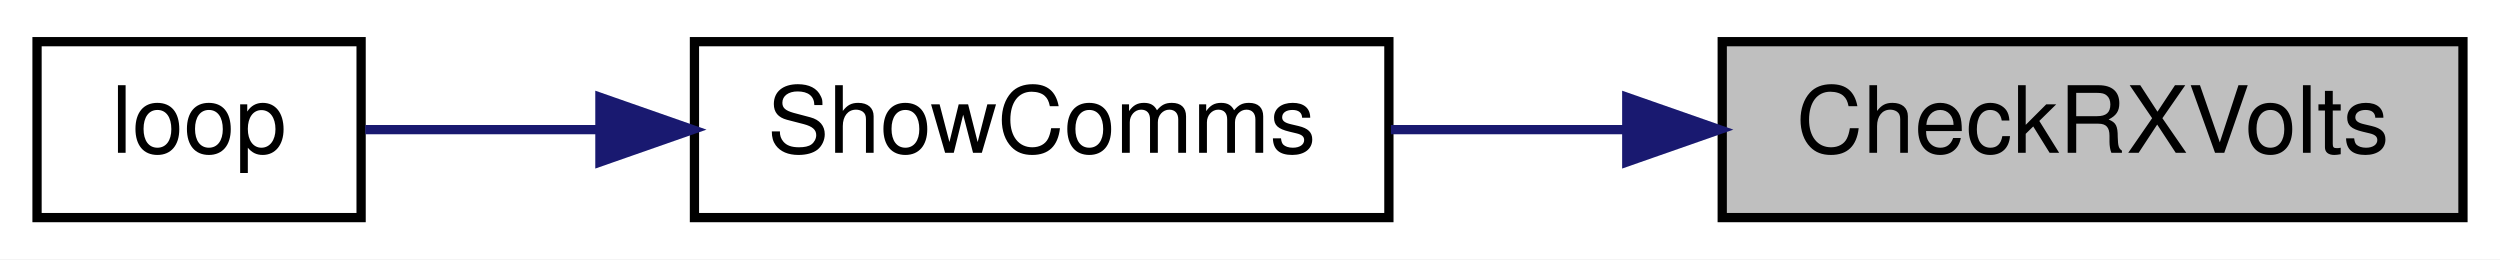
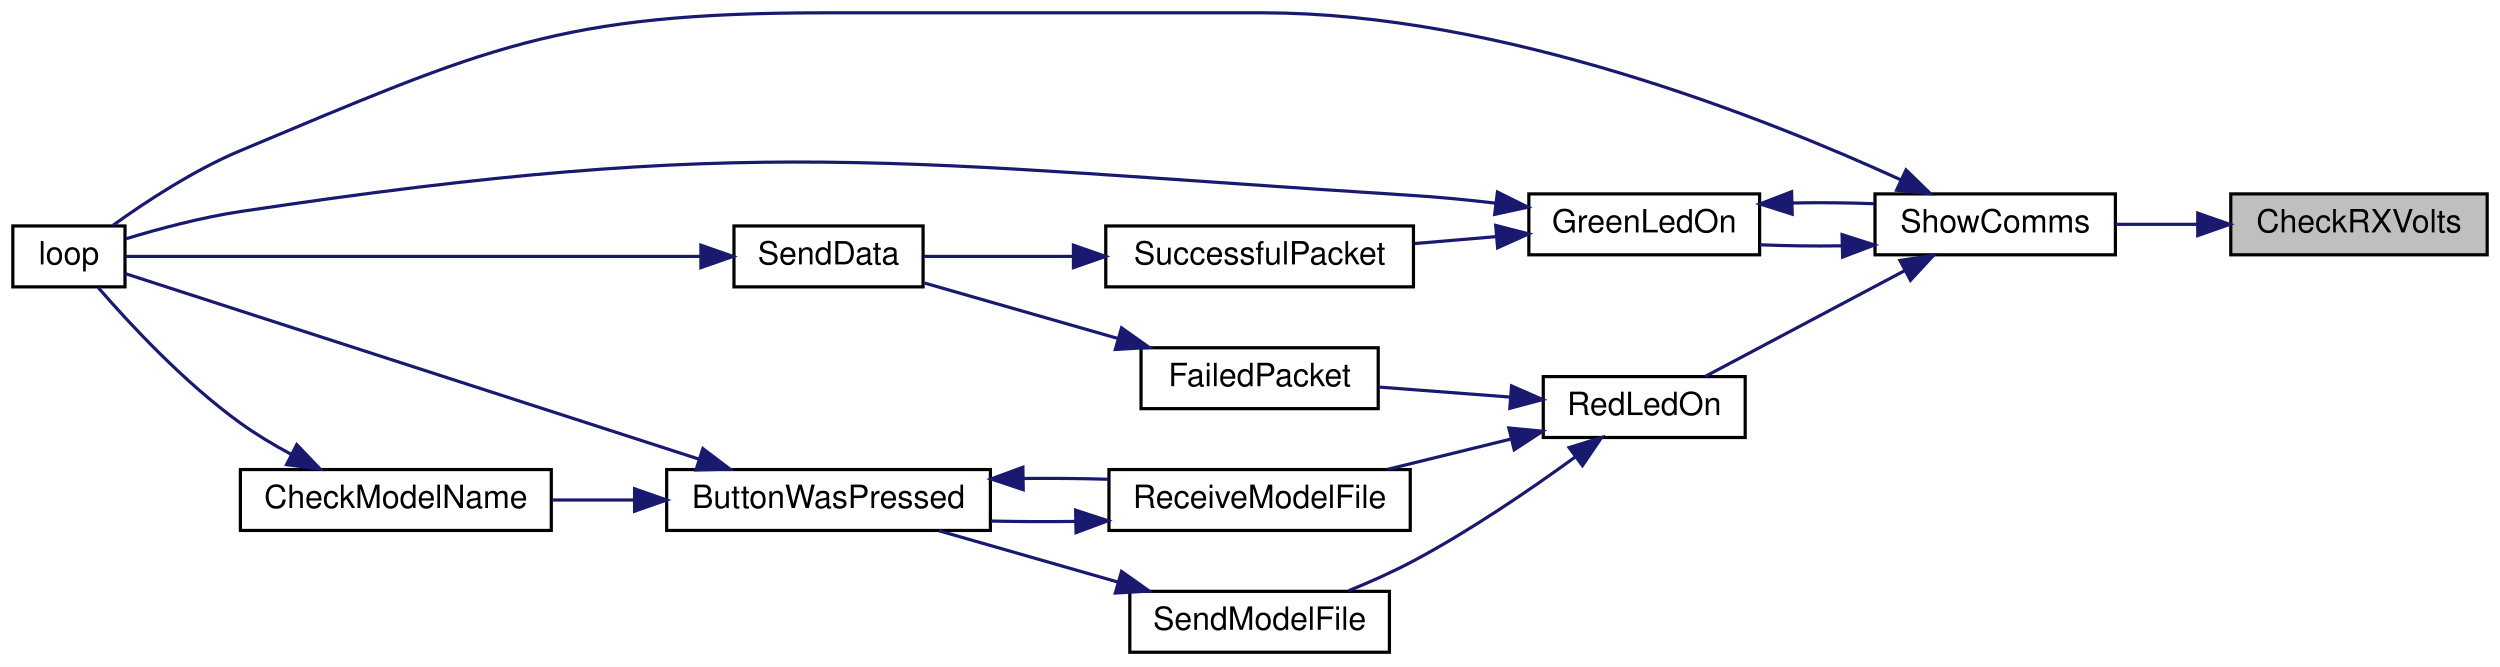
- <svg xmlns="http://www.w3.org/2000/svg" xmlns:xlink="http://www.w3.org/1999/xlink" width="270pt" height="28pt" viewBox="0.00 0.00 270.00 28.00">
-   <g id="graph0" class="graph" transform="scale(1 1) rotate(0) translate(4 24)">
-     <polygon fill="white" stroke="transparent" points="-4,4 -4,-24 266,-24 266,4 -4,4" />
+ <svg xmlns="http://www.w3.org/2000/svg" xmlns:xlink="http://www.w3.org/1999/xlink" width="780pt" height="208pt" viewBox="0.00 0.00 780.00 208.00">
+   <g id="graph0" class="graph" transform="scale(1 1) rotate(0) translate(4 204)">
+     <polygon fill="white" stroke="transparent" points="-4,4 -4,-204 776,-204 776,4 -4,4" />
    <g id="node1" class="node">
      <g id="a_node1">
        <a xlink:title=" ">
-           <polygon fill="#bfbfbf" stroke="black" points="182,-0.5 182,-19.5 262,-19.5 262,-0.5 182,-0.5" />
-           <text text-anchor="middle" x="222" y="-7.5" font-family="Helvetica,sans-Serif" font-size="10.00">CheckRXVolts</text>
+           <polygon fill="#bfbfbf" stroke="black" points="692,-124.5 692,-143.5 772,-143.5 772,-124.5 692,-124.5" />
+           <text text-anchor="middle" x="732" y="-131.5" font-family="Helvetica,sans-Serif" font-size="10.00">CheckRXVolts</text>
        </a>
      </g>
    </g>
    <g id="node2" class="node">
      <g id="a_node2">
        <a xlink:href="_transmitter_code_2src_2main_8cpp.html#a5d3a46c21927cf7a3031a1e68e0b7b48" target="_top" xlink:title="SHOW COMMS.">
-           <polygon fill="white" stroke="black" points="71,-0.5 71,-19.5 146,-19.5 146,-0.5 71,-0.5" />
-           <text text-anchor="middle" x="108.5" y="-7.5" font-family="Helvetica,sans-Serif" font-size="10.00">ShowComms</text>
+           <polygon fill="white" stroke="black" points="581,-124.5 581,-143.5 656,-143.5 656,-124.5 581,-124.5" />
+           <text text-anchor="middle" x="618.5" y="-131.5" font-family="Helvetica,sans-Serif" font-size="10.00">ShowComms</text>
        </a>
      </g>
    </g>
    <g id="edge1" class="edge">
-       <path fill="none" stroke="midnightblue" d="M171.48,-10C162.99,-10 154.3,-10 146.22,-10" />
-       <polygon fill="midnightblue" stroke="midnightblue" points="171.69,-13.5 181.69,-10 171.69,-6.5 171.69,-13.5" />
+       <path fill="none" stroke="midnightblue" d="M681.48,-134C672.99,-134 664.3,-134 656.22,-134" />
+       <polygon fill="midnightblue" stroke="midnightblue" points="681.69,-137.5 691.69,-134 681.69,-130.5 681.69,-137.5" />
    </g>
    <g id="node3" class="node">
      <g id="a_node3">
-         <a xlink:href="_transmitter_code_2src_2main_8cpp.html#ad3cb30894c94eb016e98bdcaa899ac86" target="_top" xlink:title=" ">
-           <polygon fill="white" stroke="black" points="0,-0.5 0,-19.5 35,-19.5 35,-0.5 0,-0.5" />
-           <text text-anchor="middle" x="17.5" y="-7.5" font-family="Helvetica,sans-Serif" font-size="10.00">loop</text>
+         <a xlink:href="_transmitter_code_2src_2main_8cpp.html#a62e53eb9359c32b666e3386d62c57037" target="_top" xlink:title=" ">
+           <polygon fill="white" stroke="black" points="473,-124.5 473,-143.5 545,-143.5 545,-124.5 473,-124.5" />
+           <text text-anchor="middle" x="509" y="-131.5" font-family="Helvetica,sans-Serif" font-size="10.00">GreenLedOn</text>
        </a>
      </g>
    </g>
    <g id="edge2" class="edge">
-       <path fill="none" stroke="midnightblue" d="M60.63,-10C51.61,-10 42.72,-10 35.45,-10" />
-       <polygon fill="midnightblue" stroke="midnightblue" points="60.79,-13.5 70.79,-10 60.79,-6.5 60.79,-13.5" />
+       <path fill="none" stroke="midnightblue" d="M570.55,-127.3C562,-127.18 553.21,-127.29 545.08,-127.63" />
+       <polygon fill="midnightblue" stroke="midnightblue" points="570.72,-130.8 580.81,-127.56 570.9,-123.81 570.72,-130.8" />
+     </g>
+     <g id="node4" class="node">
+       <g id="a_node4">
+         <a xlink:href="_transmitter_code_2src_2main_8cpp.html#ad3cb30894c94eb016e98bdcaa899ac86" target="_top" xlink:title=" ">
+           <polygon fill="white" stroke="black" points="0,-114.5 0,-133.5 35,-133.5 35,-114.5 0,-114.5" />
+           <text text-anchor="middle" x="17.5" y="-121.5" font-family="Helvetica,sans-Serif" font-size="10.00">loop</text>
+         </a>
+       </g>
+     </g>
+     <g id="edge8" class="edge">
+       <path fill="none" stroke="midnightblue" d="M589.14,-147.85C546.83,-167.21 464.21,-200 390,-200 390,-200 390,-200 253.5,-200 170.17,-200 147.87,-189.17 71,-157 56.5,-150.93 41.46,-141.05 31.22,-133.68" />
+       <polygon fill="midnightblue" stroke="midnightblue" points="590.68,-150.99 598.27,-143.6 587.73,-144.65 590.68,-150.99" />
+     </g>
+     <g id="node7" class="node">
+       <g id="a_node7">
+         <a xlink:href="_transmitter_code_2src_2main_8cpp.html#a7d34cec6e8edc20c8b50424e15dcc7c7" target="_top" xlink:title=" ">
+           <polygon fill="white" stroke="black" points="477.5,-67.5 477.5,-86.5 540.5,-86.5 540.5,-67.5 477.5,-67.5" />
+           <text text-anchor="middle" x="509" y="-74.5" font-family="Helvetica,sans-Serif" font-size="10.00">RedLedOn</text>
+         </a>
+       </g>
+     </g>
+     <g id="edge9" class="edge">
+       <path fill="none" stroke="midnightblue" d="M590.24,-119.55C570.72,-109.19 544.97,-95.54 527.97,-86.53" />
+       <polygon fill="midnightblue" stroke="midnightblue" points="588.79,-122.74 599.26,-124.33 592.07,-116.55 588.79,-122.74" />
+     </g>
+     <g id="edge4" class="edge">
+       <path fill="none" stroke="midnightblue" d="M555.26,-140.67C563.78,-140.83 572.59,-140.75 580.81,-140.44" />
+       <polygon fill="midnightblue" stroke="midnightblue" points="555.18,-137.17 545.08,-140.37 554.97,-144.17 555.18,-137.17" />
+     </g>
+     <g id="edge3" class="edge">
+       <path fill="none" stroke="midnightblue" d="M462.56,-140.62C454.09,-141.61 445.29,-142.48 437,-143 274.64,-153.25 231.88,-162.16 71,-138 58.87,-136.18 45.52,-132.6 35.32,-129.51" />
+       <polygon fill="midnightblue" stroke="midnightblue" points="463.2,-144.07 472.69,-139.37 462.34,-137.12 463.2,-144.07" />
+     </g>
+     <g id="node5" class="node">
+       <g id="a_node5">
+         <a xlink:href="_radio_functions_8cpp.html#a1c11bb6771548de7d96723045b922620" target="_top" xlink:title=" ">
+           <polygon fill="white" stroke="black" points="341,-114.5 341,-133.5 437,-133.5 437,-114.5 341,-114.5" />
+           <text text-anchor="middle" x="389" y="-121.5" font-family="Helvetica,sans-Serif" font-size="10.00">SuccessfulPacket</text>
+         </a>
+       </g>
+     </g>
+     <g id="edge5" class="edge">
+       <path fill="none" stroke="midnightblue" d="M462.68,-130.16C454.4,-129.46 445.74,-128.72 437.4,-128.02" />
+       <polygon fill="midnightblue" stroke="midnightblue" points="462.66,-133.67 472.92,-131.03 463.25,-126.69 462.66,-133.67" />
+     </g>
+     <g id="node6" class="node">
+       <g id="a_node6">
+         <a xlink:href="_radio_functions_8cpp.html#a049bfb836e7aa4a3a48a1a4bd225fafc" target="_top" xlink:title=" ">
+           <polygon fill="white" stroke="black" points="225,-114.5 225,-133.5 284,-133.5 284,-114.5 225,-114.5" />
+           <text text-anchor="middle" x="254.5" y="-121.5" font-family="Helvetica,sans-Serif" font-size="10.00">SendData</text>
+         </a>
+       </g>
+     </g>
+     <g id="edge6" class="edge">
+       <path fill="none" stroke="midnightblue" d="M330.55,-124C314.56,-124 297.88,-124 284.31,-124" />
+       <polygon fill="midnightblue" stroke="midnightblue" points="330.91,-127.5 340.91,-124 330.91,-120.5 330.91,-127.5" />
+     </g>
+     <g id="edge7" class="edge">
+       <path fill="none" stroke="midnightblue" d="M214.49,-124C162.39,-124 72.37,-124 35.25,-124" />
+       <polygon fill="midnightblue" stroke="midnightblue" points="214.68,-127.5 224.68,-124 214.68,-120.5 214.68,-127.5" />
+     </g>
+     <g id="node8" class="node">
+       <g id="a_node8">
+         <a xlink:href="_radio_functions_8cpp.html#a5fbd3c8613a4163425c94965704ce5f8" target="_top" xlink:title=" ">
+           <polygon fill="white" stroke="black" points="352,-76.5 352,-95.5 426,-95.5 426,-76.5 352,-76.5" />
+           <text text-anchor="middle" x="389" y="-83.5" font-family="Helvetica,sans-Serif" font-size="10.00">FailedPacket</text>
+         </a>
+       </g>
+     </g>
+     <g id="edge10" class="edge">
+       <path fill="none" stroke="midnightblue" d="M467.05,-80.12C453.83,-81.13 439.28,-82.24 426.41,-83.22" />
+       <polygon fill="midnightblue" stroke="midnightblue" points="467.6,-83.59 477.3,-79.34 467.07,-76.61 467.6,-83.59" />
+     </g>
+     <g id="node9" class="node">
+       <g id="a_node9">
+         <a xlink:href="_transmitter_code_2src_2main_8cpp.html#ab7c9edf843c732d7fe296564f39bc0dc" target="_top" xlink:title="RECEIVE A MODEL FILE.">
+           <polygon fill="white" stroke="black" points="342,-38.5 342,-57.5 436,-57.5 436,-38.5 342,-38.5" />
+           <text text-anchor="middle" x="389" y="-45.5" font-family="Helvetica,sans-Serif" font-size="10.00">ReceiveModelFile</text>
+         </a>
+       </g>
+     </g>
+     <g id="edge12" class="edge">
+       <path fill="none" stroke="midnightblue" d="M467.24,-66.98C454.85,-63.94 441.28,-60.6 429.01,-57.59" />
+       <polygon fill="midnightblue" stroke="midnightblue" points="466.76,-70.47 477.3,-69.46 468.43,-63.67 466.76,-70.47" />
+     </g>
+     <g id="node12" class="node">
+       <g id="a_node12">
+         <a xlink:href="_transmitter_code_2src_2main_8cpp.html#a58c67a975068930341f0663e0a08c9d3" target="_top" xlink:title="SEND A MODEL FILE.">
+           <polygon fill="white" stroke="black" points="348.5,-0.5 348.5,-19.5 429.5,-19.5 429.5,-0.5 348.5,-0.5" />
+           <text text-anchor="middle" x="389" y="-7.5" font-family="Helvetica,sans-Serif" font-size="10.00">SendModelFile</text>
+         </a>
+       </g>
+     </g>
+     <g id="edge18" class="edge">
+       <path fill="none" stroke="midnightblue" d="M487.4,-61.37C473.6,-51.34 454.78,-38.47 437,-29 430.63,-25.61 423.52,-22.44 416.79,-19.7" />
+       <polygon fill="midnightblue" stroke="midnightblue" points="485.56,-64.36 495.68,-67.49 489.72,-58.73 485.56,-64.36" />
+     </g>
+     <g id="edge11" class="edge">
+       <path fill="none" stroke="midnightblue" d="M344.84,-98.38C325.04,-104.06 302.1,-110.63 284.42,-115.7" />
+       <polygon fill="midnightblue" stroke="midnightblue" points="345.92,-101.71 354.56,-95.59 343.99,-94.98 345.92,-101.71" />
+     </g>
+     <g id="node10" class="node">
+       <g id="a_node10">
+         <a xlink:href="_transmitter_code_2src_2main_8cpp.html#a804fdbdd5eab4c596bbe8a23eecbe4d5" target="_top" xlink:title=" ">
+           <polygon fill="white" stroke="black" points="204,-38.5 204,-57.5 305,-57.5 305,-38.5 204,-38.5" />
+           <text text-anchor="middle" x="254.5" y="-45.5" font-family="Helvetica,sans-Serif" font-size="10.00">ButtonWasPressed</text>
+         </a>
+       </g>
+     </g>
+     <g id="edge13" class="edge">
+       <path fill="none" stroke="midnightblue" d="M331.53,-41.32C322.77,-41.2 313.79,-41.24 305.2,-41.44" />
+       <polygon fill="midnightblue" stroke="midnightblue" points="331.59,-44.82 341.66,-41.53 331.73,-37.82 331.59,-44.82" />
+     </g>
+     <g id="edge16" class="edge">
+       <path fill="none" stroke="midnightblue" d="M214.13,-60.73C161.91,-77.62 72.03,-106.69 35.09,-118.63" />
+       <polygon fill="midnightblue" stroke="midnightblue" points="215.3,-64.03 223.74,-57.63 213.15,-57.37 215.3,-64.03" />
+     </g>
+     <g id="edge17" class="edge">
+       <path fill="none" stroke="midnightblue" d="M315.43,-54.72C324.23,-54.8 333.18,-54.72 341.66,-54.47" />
+       <polygon fill="midnightblue" stroke="midnightblue" points="315.25,-51.22 305.2,-54.56 315.14,-58.22 315.25,-51.22" />
+     </g>
+     <g id="node11" class="node">
+       <g id="a_node11">
+         <a xlink:href="_transmitter_code_2src_2main_8cpp.html#a984cb52354a84c45e9e41f396a1c5e92" target="_top" xlink:title=" ">
+           <polygon fill="white" stroke="black" points="71,-38.5 71,-57.5 168,-57.5 168,-38.5 71,-38.5" />
+           <text text-anchor="middle" x="119.5" y="-45.5" font-family="Helvetica,sans-Serif" font-size="10.00">CheckModelName</text>
+         </a>
+       </g>
+     </g>
+     <g id="edge14" class="edge">
+       <path fill="none" stroke="midnightblue" d="M193.71,-48C185.2,-48 176.54,-48 168.3,-48" />
+       <polygon fill="midnightblue" stroke="midnightblue" points="193.98,-51.5 203.98,-48 193.98,-44.5 193.98,-51.5" />
+     </g>
+     <g id="edge15" class="edge">
+       <path fill="none" stroke="midnightblue" d="M86.86,-62.24C81.39,-65.18 75.9,-68.47 71,-72 53.51,-84.6 36.37,-103.05 26.65,-114.26" />
+       <polygon fill="midnightblue" stroke="midnightblue" points="88.59,-65.28 95.91,-57.63 85.42,-59.04 88.59,-65.28" />
+     </g>
+     <g id="edge19" class="edge">
+       <path fill="none" stroke="midnightblue" d="M344.8,-22.39C326.65,-27.59 305.87,-33.55 288.92,-38.41" />
+       <polygon fill="midnightblue" stroke="midnightblue" points="345.92,-25.71 354.56,-19.59 343.99,-18.98 345.92,-25.71" />
    </g>
  </g>
</svg>
